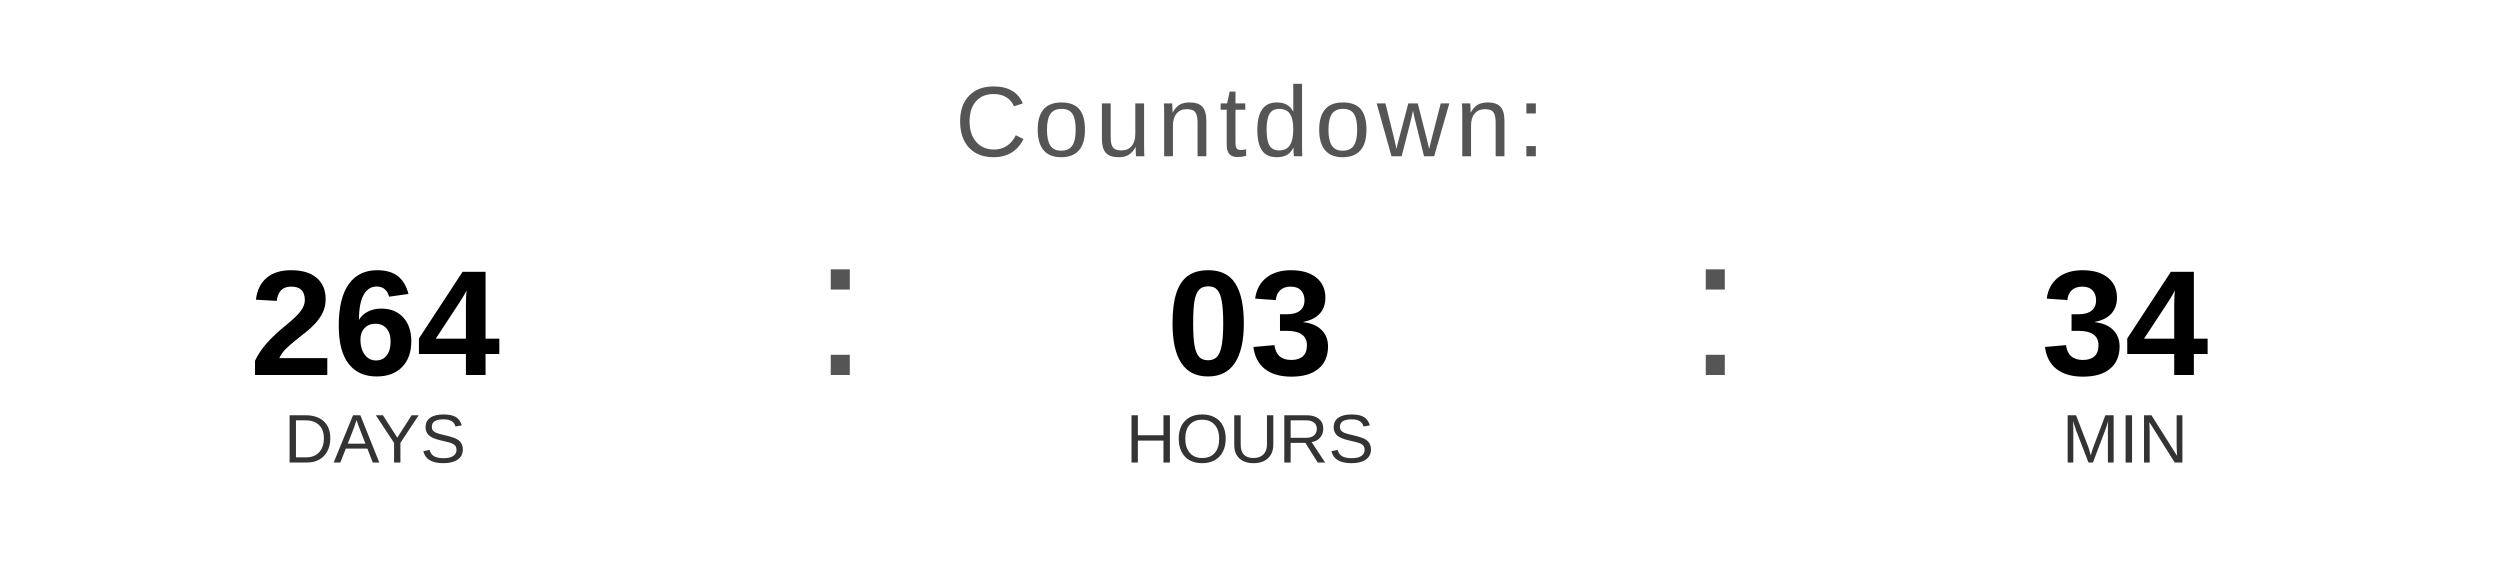
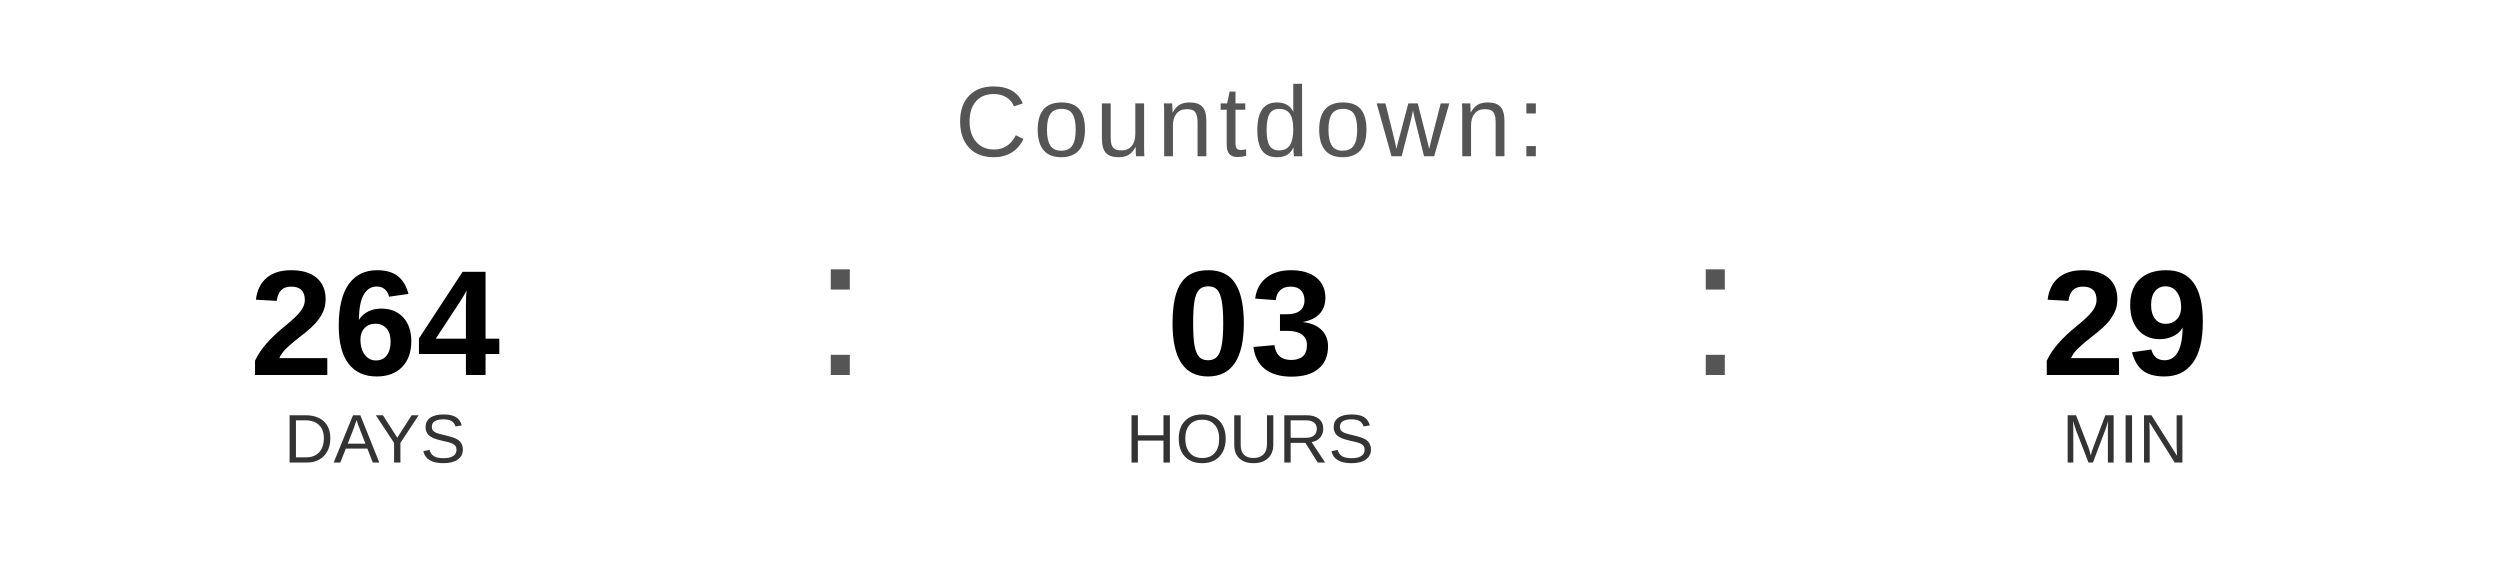
<svg xmlns="http://www.w3.org/2000/svg" width="400" height="90" viewBox="0 0 400 90">
  <text x="200" y="25" font-family="Arial, Helvetica, sans-serif" font-size="16" fill="#555555" text-anchor="middle" letter-spacing="1">
    Countdown:
  </text>
  <text x="60" y="60" font-family="Arial, Helvetica, sans-serif" font-size="24" font-weight="bold" fill="#000000" text-anchor="middle">264</text>
  <text x="60" y="74" font-family="Arial, Helvetica, sans-serif" font-size="11" fill="#333333" text-anchor="middle">DAYS</text>
  <text x="130" y="60" font-family="Arial, sans-serif" font-size="32" fill="#555555">:</text>
  <text x="200" y="60" font-family="Arial, Helvetica, sans-serif" font-size="24" font-weight="bold" fill="#000000" text-anchor="middle">03</text>
  <text x="200" y="74" font-family="Arial, Helvetica, sans-serif" font-size="11" fill="#333333" text-anchor="middle">HOURS</text>
  <text x="270" y="60" font-family="Arial, sans-serif" font-size="32" fill="#555555">:</text>
-   <text x="340" y="60" font-family="Arial, Helvetica, sans-serif" font-size="24" font-weight="bold" fill="#000000" text-anchor="middle">34</text>
+   <text x="340" y="60" font-family="Arial, Helvetica, sans-serif" font-size="24" font-weight="bold" fill="#000000" text-anchor="middle">29</text>
  <text x="340" y="74" font-family="Arial, Helvetica, sans-serif" font-size="11" fill="#333333" text-anchor="middle">MIN</text>
</svg>
